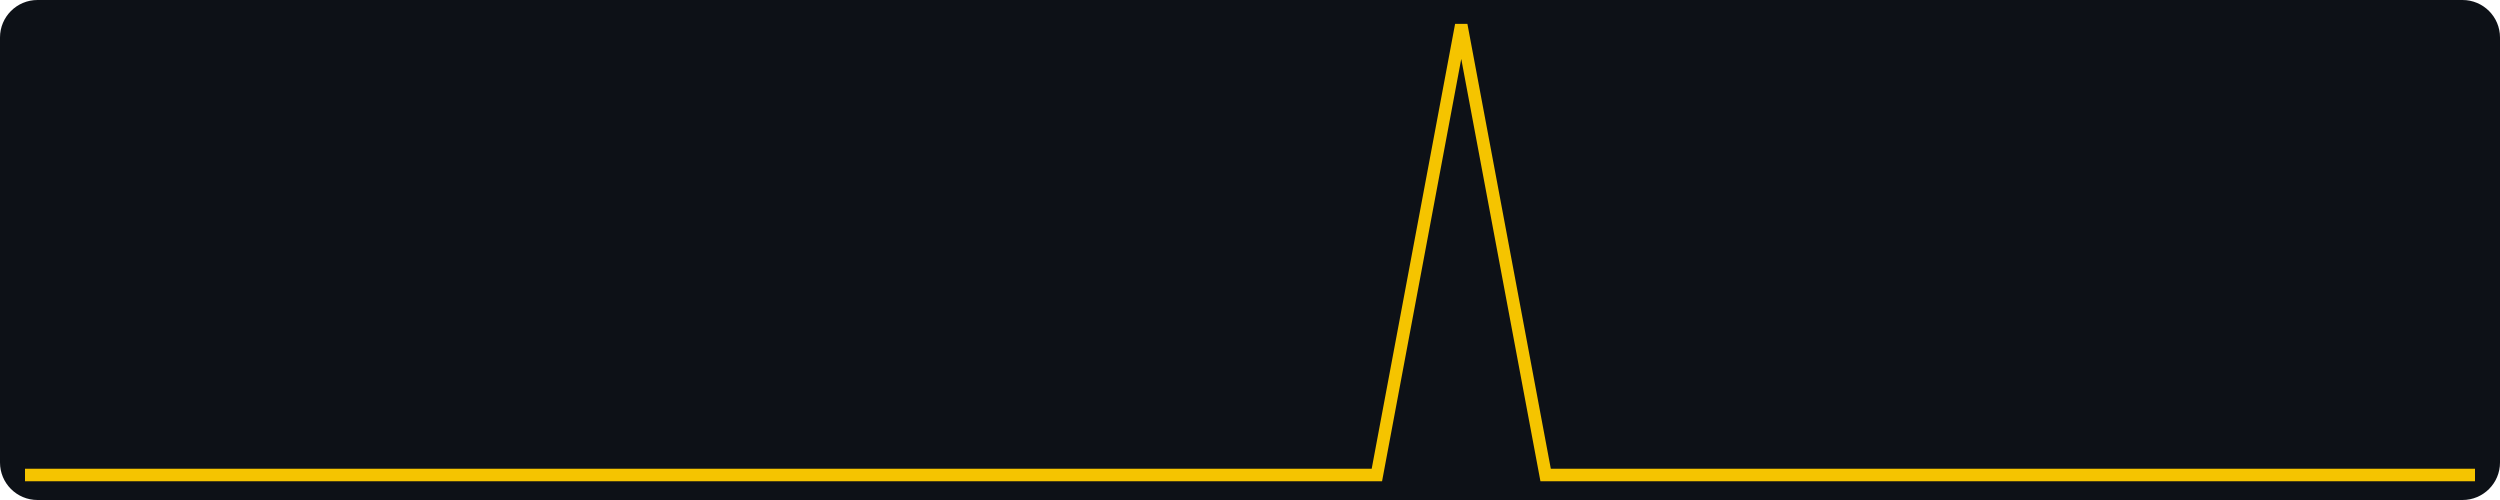
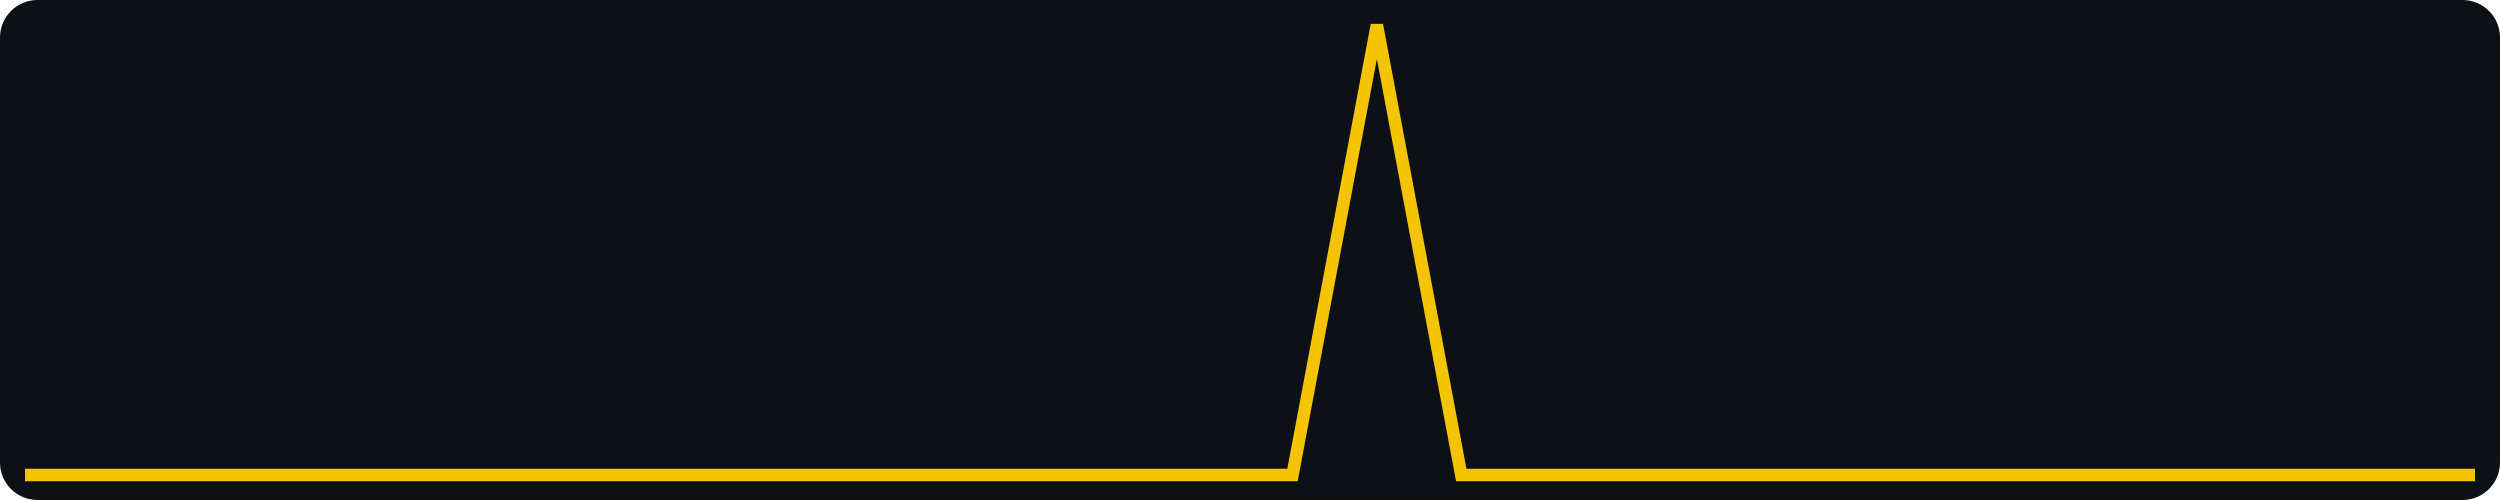
<svg xmlns="http://www.w3.org/2000/svg" width="400" height="80" viewBox="0 0 400 80" role="img" aria-label="views, last 30 days, max 1">
  <rect width="400" height="80" fill="#0d1117" rx="6" />
-   <polyline fill="none" stroke="#f5c400" stroke-width="2" points="4.0,76.0 17.5,76.0 31.0,76.0 44.6,76.0 58.1,76.0 71.6,76.0 85.1,76.0 98.6,76.0 112.1,76.0 125.7,76.0 139.2,76.0 152.7,76.0 166.2,76.0 179.7,76.0 193.2,76.0 206.8,76.0 220.3,76.0 233.8,4.0 247.3,76.0 260.8,76.0 274.3,76.0 287.9,76.0 301.4,76.0 314.9,76.0 328.4,76.0 341.9,76.0 355.4,76.0 369.0,76.0 382.5,76.0 396.0,76.0" />
+   <polyline fill="none" stroke="#f5c400" stroke-width="2" points="4.0,76.0 17.5,76.0 31.0,76.0 44.6,76.0 58.1,76.0 71.6,76.0 85.1,76.0 98.6,76.0 112.1,76.0 125.7,76.0 139.2,76.0 152.7,76.0 166.2,76.0 179.7,76.0 193.2,76.0 206.8,76.0 220.3,4.0 233.8,76.0 247.3,76.0 260.8,76.0 274.3,76.0 287.9,76.0 301.4,76.0 314.9,76.0 328.4,76.0 341.9,76.0 355.4,76.0 369.0,76.0 382.5,76.0 396.0,76.0" />
</svg>
